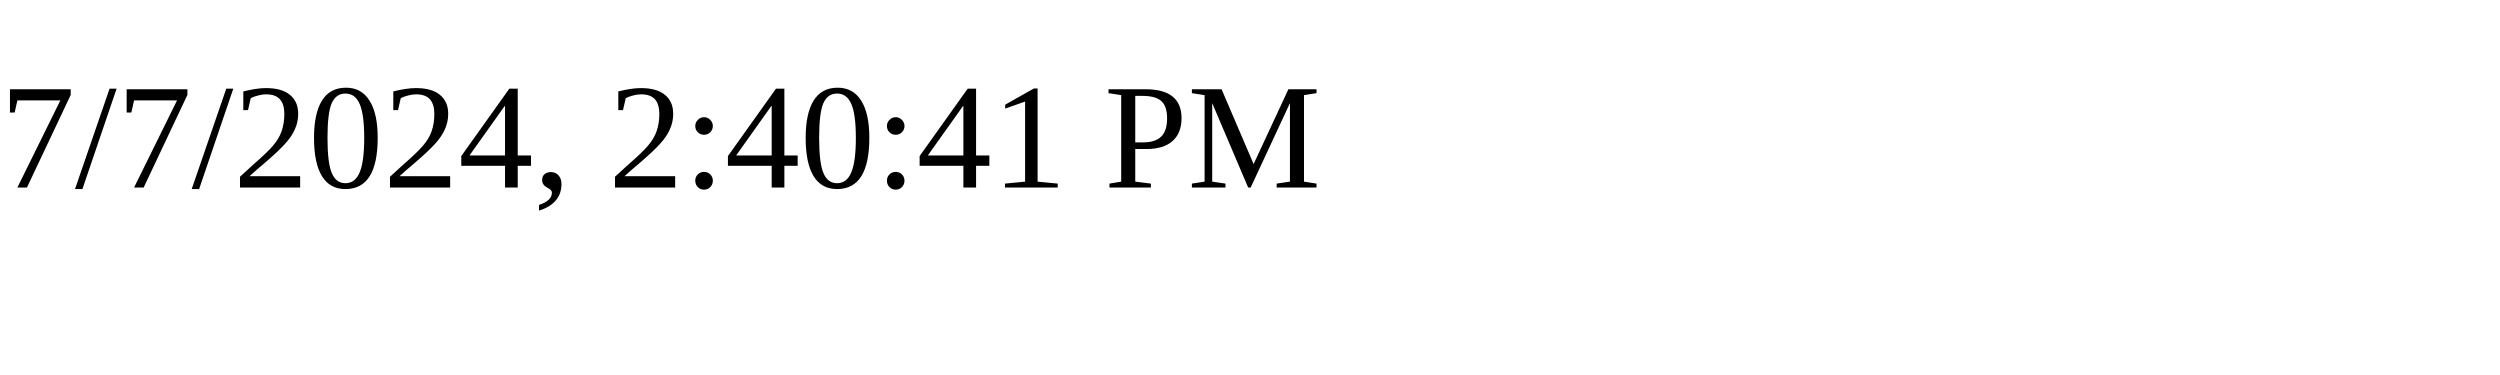
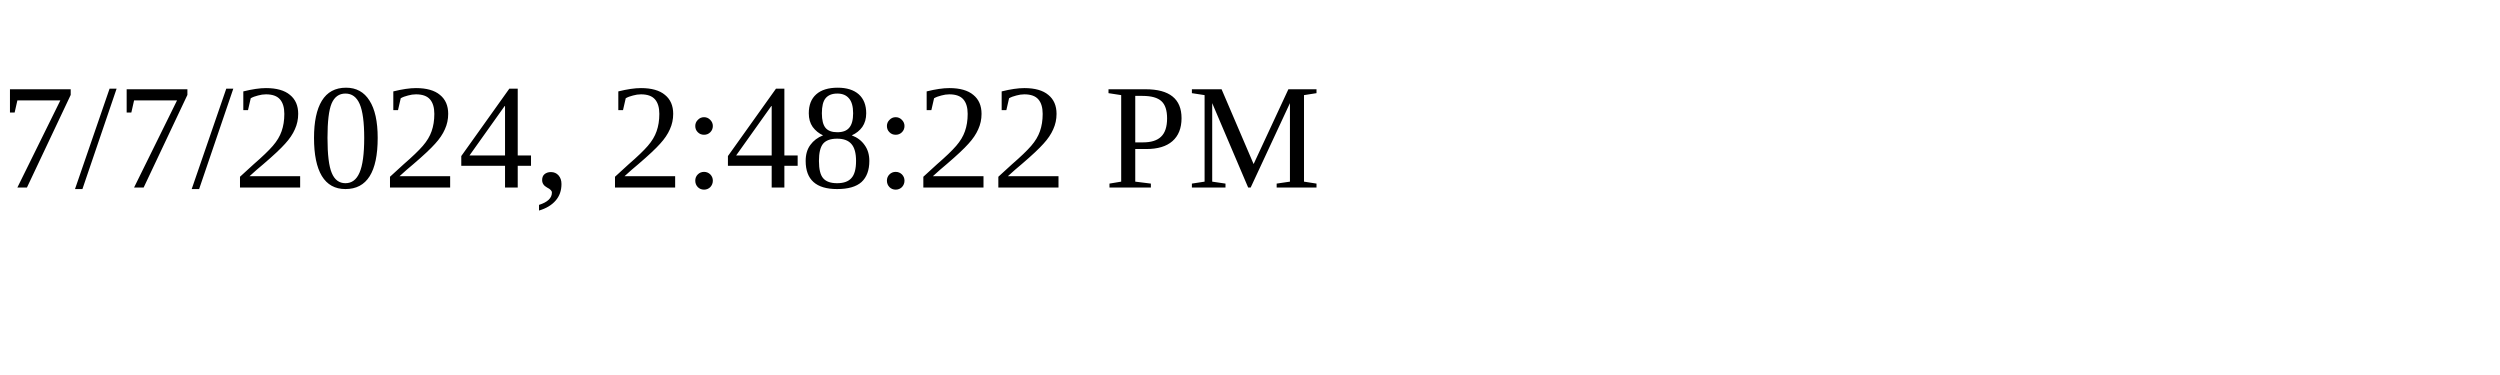
<svg xmlns="http://www.w3.org/2000/svg" height="30" width="200">
-   <text x="0" y="15">7/7/2024, 2:40:41 PM</text>
+   <text x="0" y="15">7/7/2024, 2:48:22 PM</text>
</svg>
